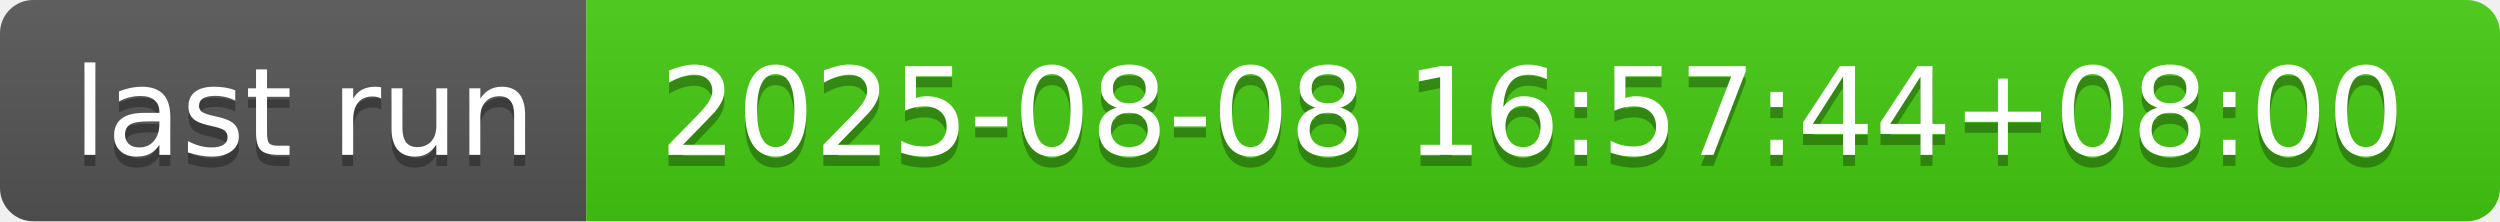
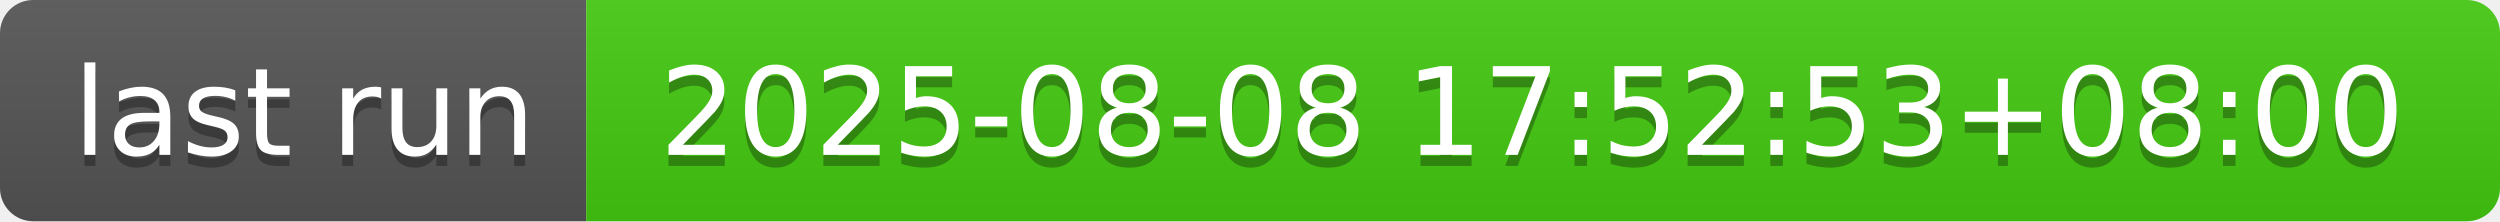
- <svg xmlns="http://www.w3.org/2000/svg" width="226" height="20" role="img" aria-label="last run: 2025-08-08 16:57:44+08:00">
+ <svg xmlns="http://www.w3.org/2000/svg" width="226" height="20" role="img" aria-label="last run: 2025-08-08 17:52:53+08:00">
  <linearGradient id="s" x2="0" y2="100%">
    <stop offset="0" stop-color="#bbb" stop-opacity=".1" />
    <stop offset="1" stop-opacity=".1" />
  </linearGradient>
  <clipPath id="r">
    <rect width="226" height="20" rx="3" fill="#fff" />
  </clipPath>
  <g clip-path="url(#r)">
    <rect width="53" height="20" fill="#555" />
    <rect x="53" width="173" height="20" fill="#4c1" />
    <rect width="226" height="20" fill="url(#s)" />
  </g>
  <g fill="#fff" text-anchor="middle" font-family="Verdana,Geneva,DejaVu Sans,sans-serif" text-rendering="geometricPrecision" font-size="110">
    <text aria-hidden="true" x="275" y="150" fill="#010101" fill-opacity=".3" transform="scale(.1)" textLength="430">last run</text>
    <text x="275" y="140" transform="scale(.1)" fill="#fff" textLength="430">last run</text>
-     <text aria-hidden="true" x="1385" y="150" fill="#010101" fill-opacity=".3" transform="scale(.1)" textLength="1630">2025-08-08 16:57:44+08:00</text>
-     <text x="1385" y="140" transform="scale(.1)" fill="#fff" textLength="1630">2025-08-08 16:57:44+08:00</text>
+     <text aria-hidden="true" x="1385" y="150" fill="#010101" fill-opacity=".3" transform="scale(.1)" textLength="1630">2025-08-08 17:52:53+08:00</text>
+     <text x="1385" y="140" transform="scale(.1)" fill="#fff" textLength="1630">2025-08-08 17:52:53+08:00</text>
  </g>
</svg>
